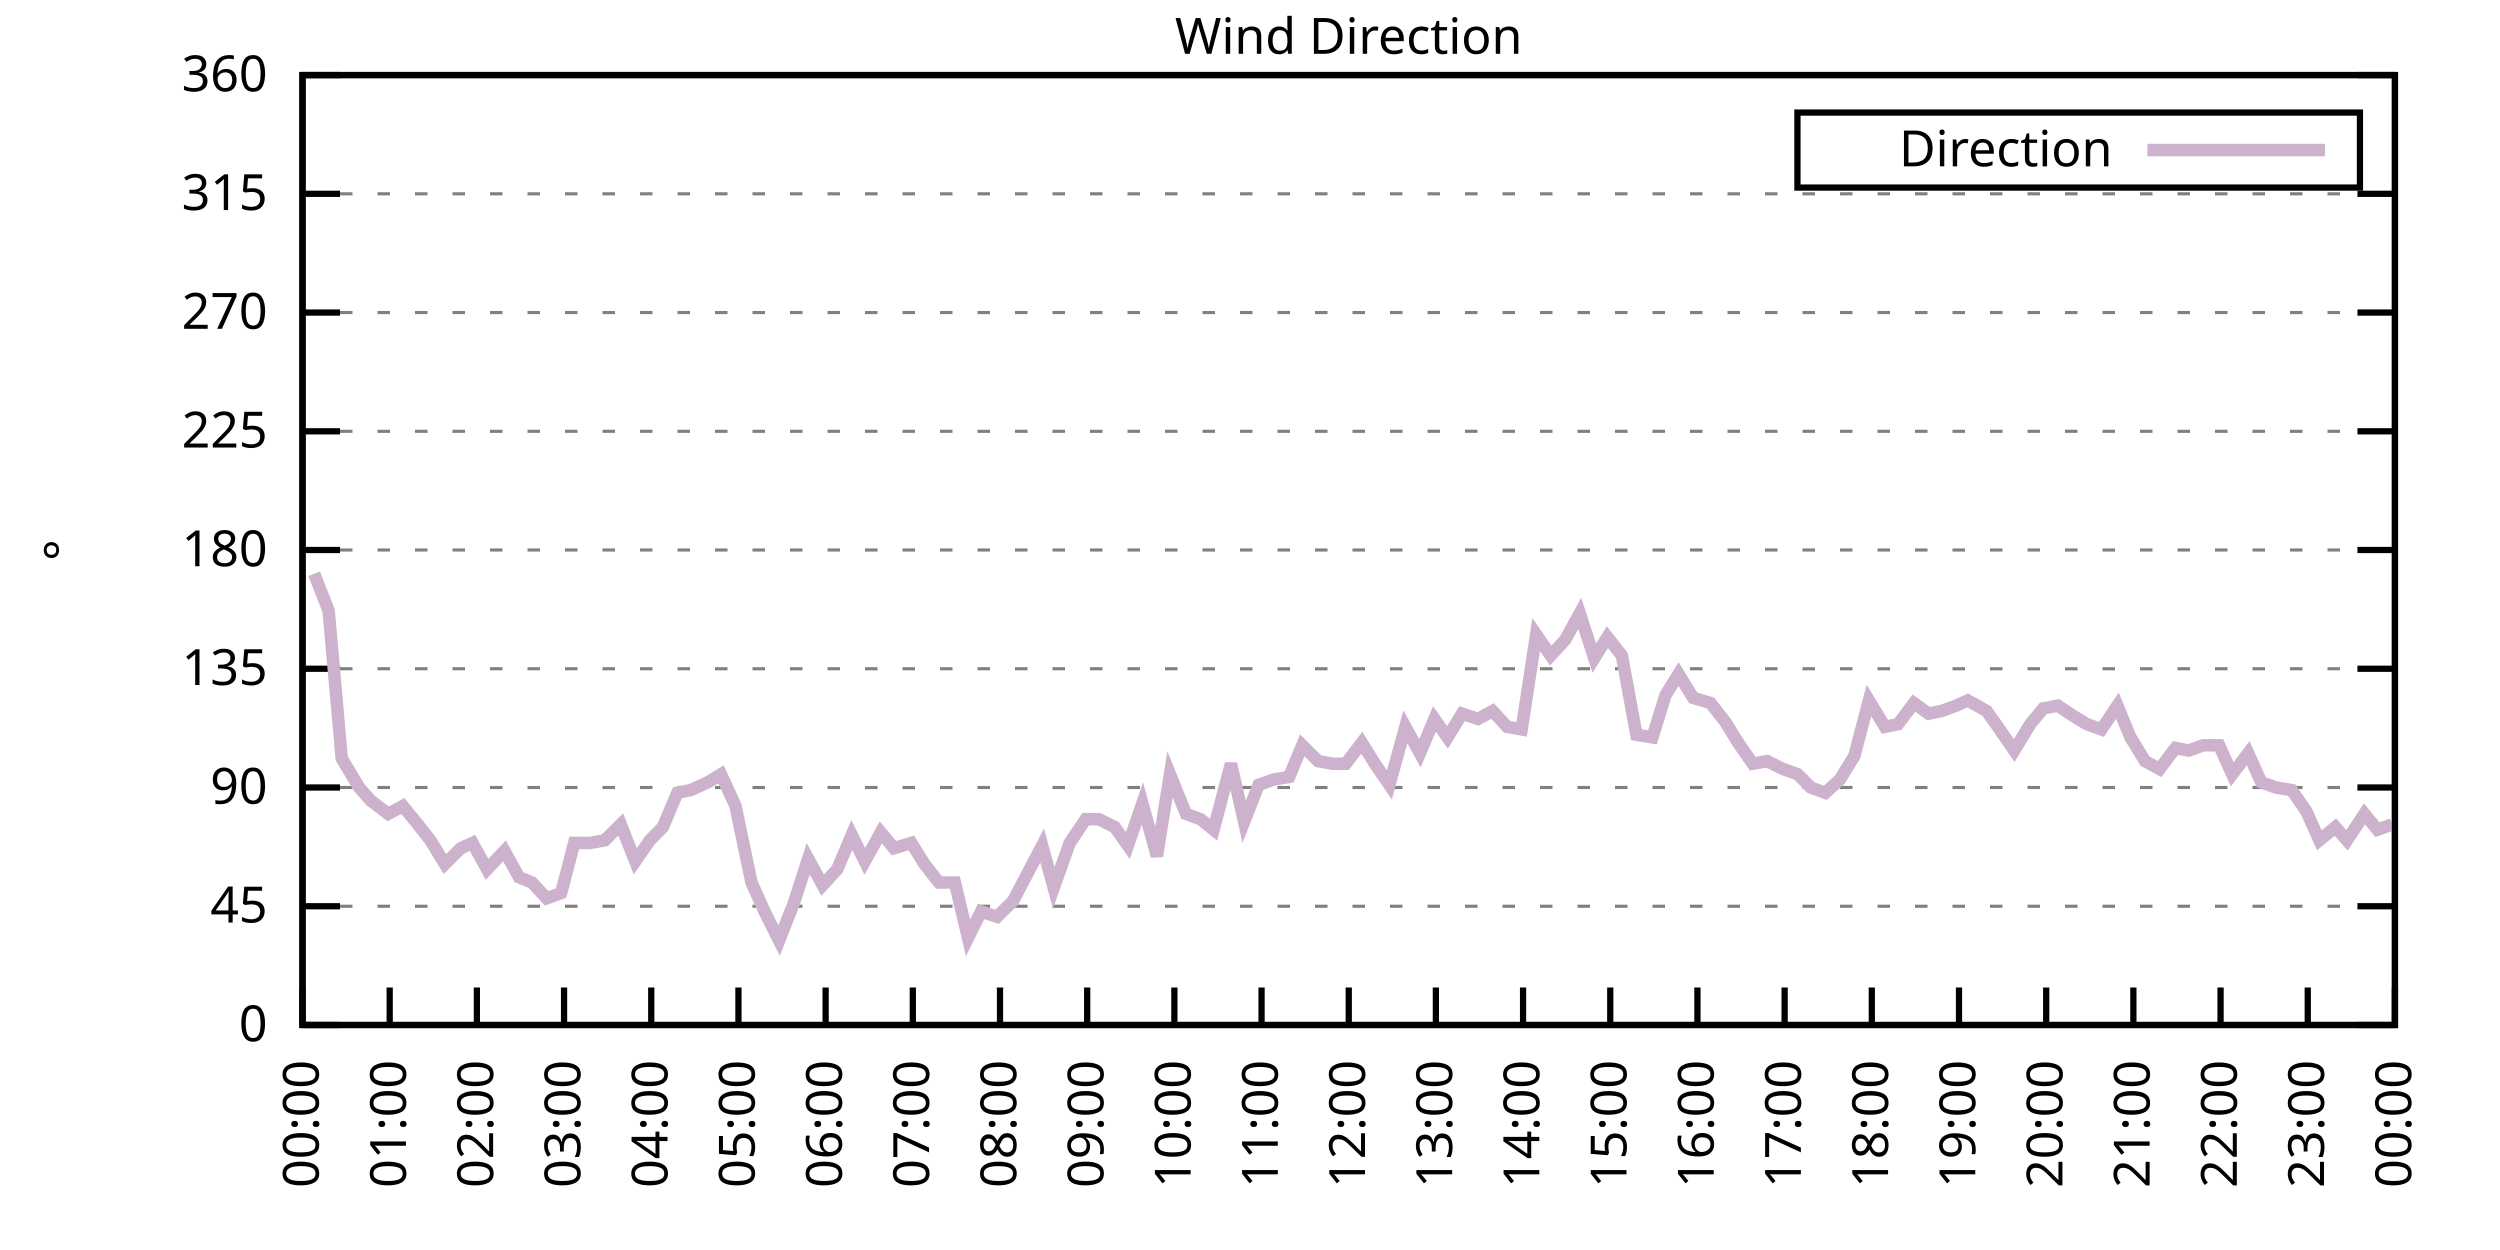
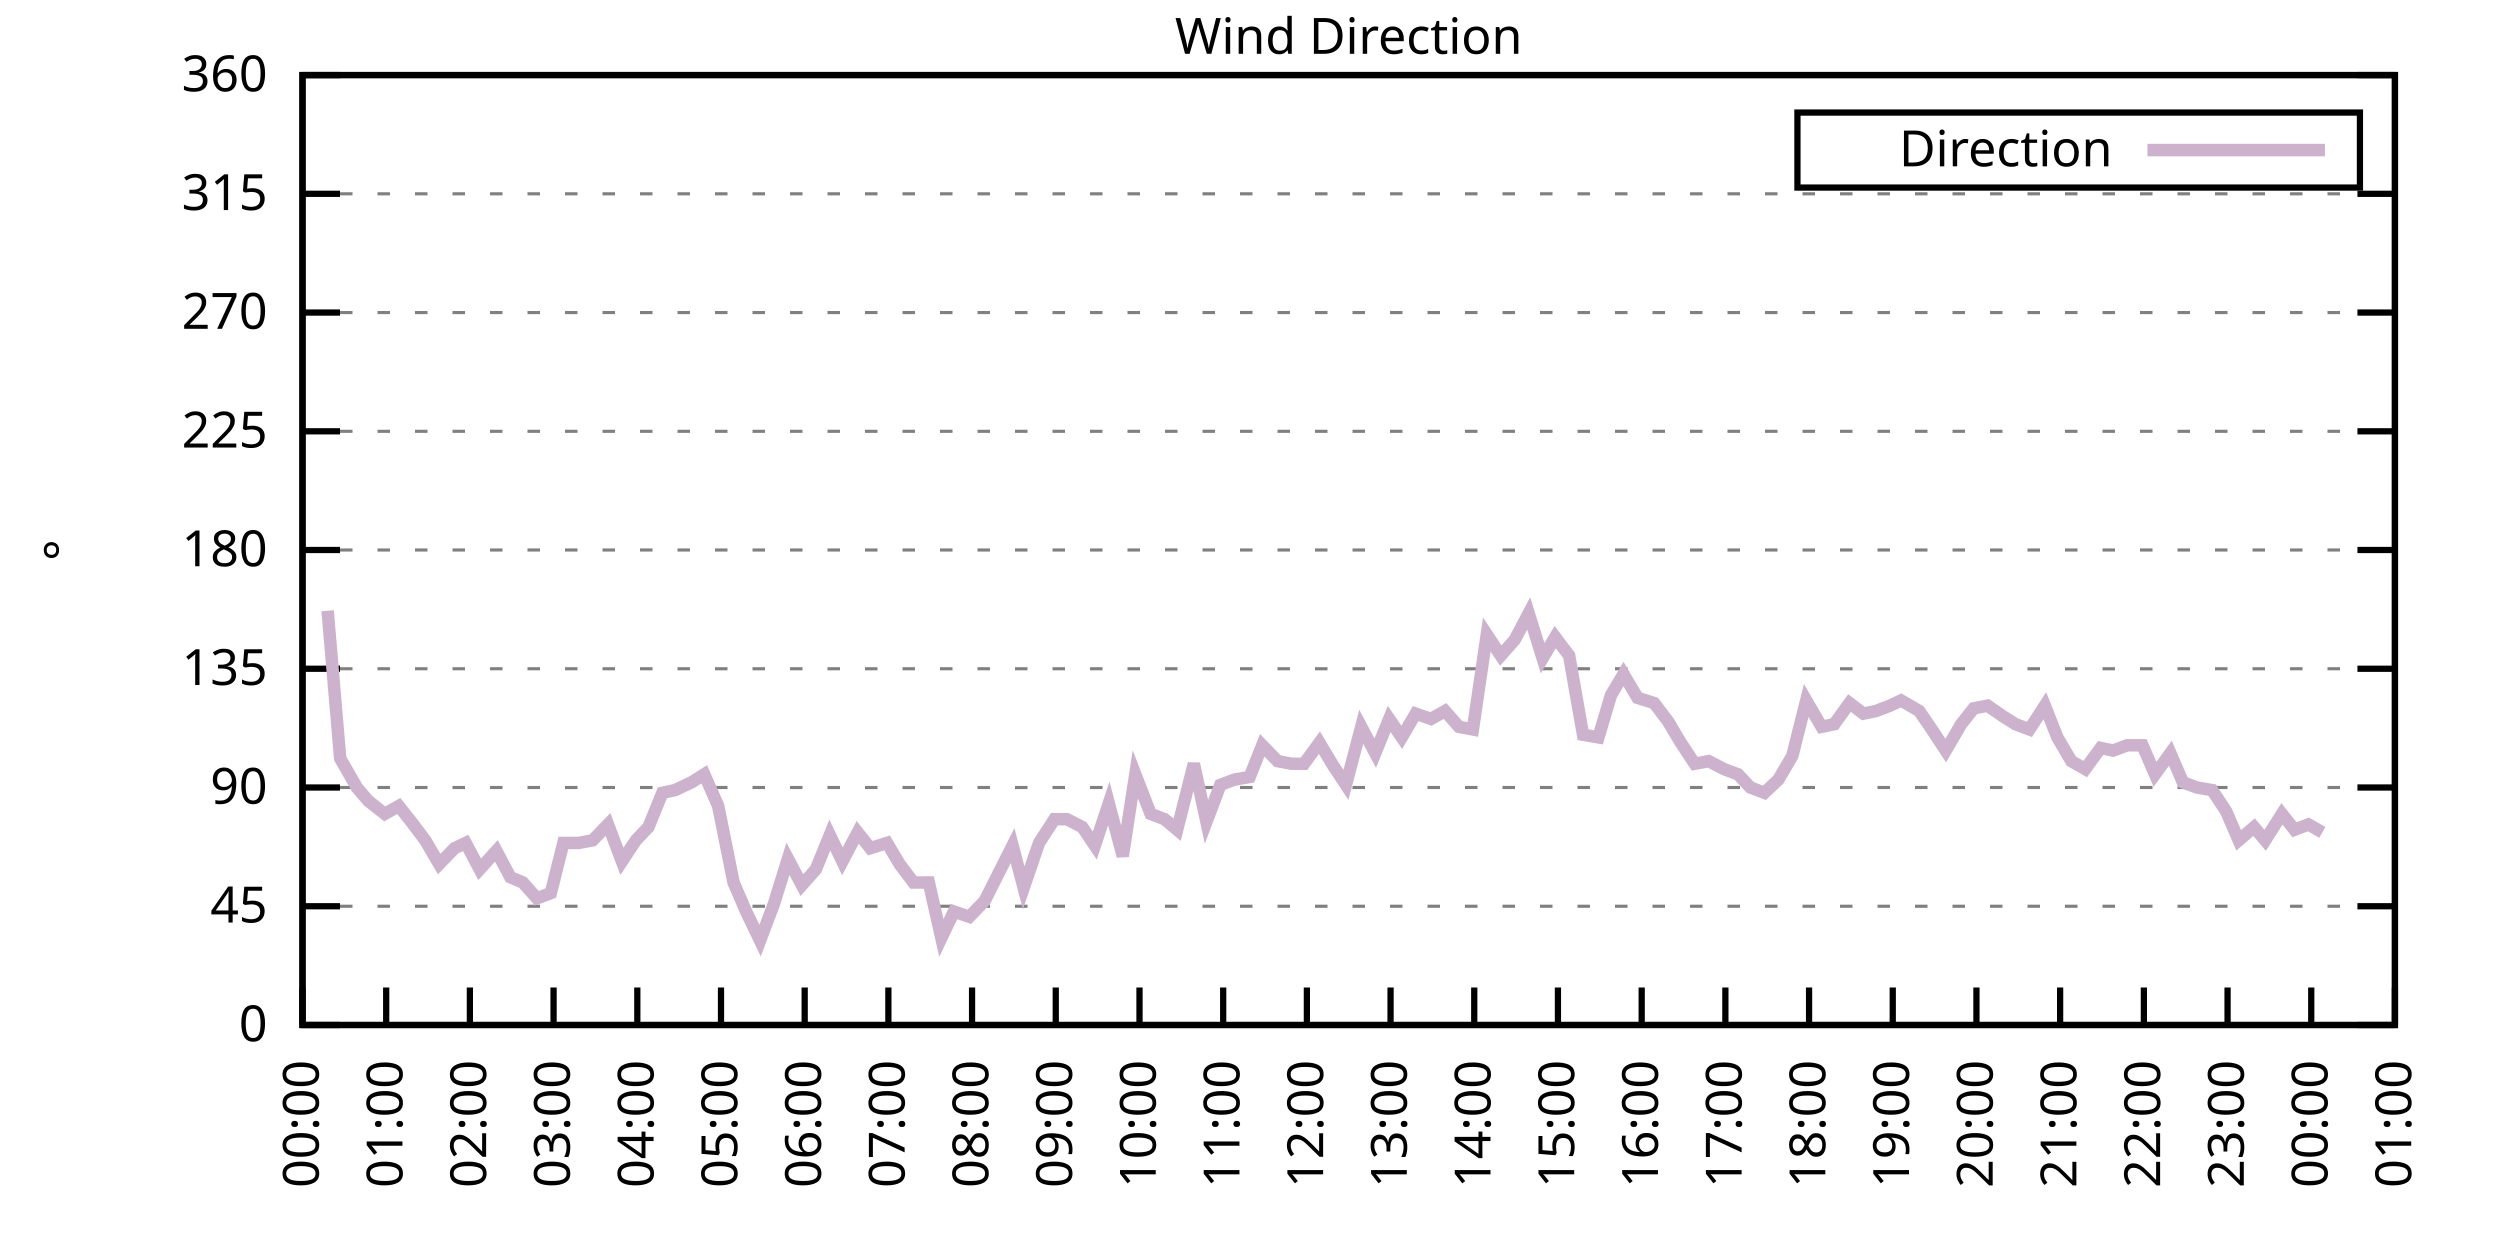
<svg xmlns="http://www.w3.org/2000/svg" xmlns:xlink="http://www.w3.org/1999/xlink" width="400" height="200" viewBox="0 0 400 200">
  <g id="gnuplot_canvas">
    <rect x="0" y="0" width="400" height="200" fill="none" />
    <defs>
      <circle id="gpDot" r="0.5" stroke-width="0.5" stroke="currentColor" />
      <path id="gpPt0" stroke-width="0.333" stroke="currentColor" d="M-1,0 h2 M0,-1 v2" />
      <path id="gpPt1" stroke-width="0.333" stroke="currentColor" d="M-1,-1 L1,1 M1,-1 L-1,1" />
      <path id="gpPt2" stroke-width="0.333" stroke="currentColor" d="M-1,0 L1,0 M0,-1 L0,1 M-1,-1 L1,1 M-1,1 L1,-1" />
      <rect id="gpPt3" stroke-width="0.333" stroke="currentColor" x="-1" y="-1" width="2" height="2" />
      <rect id="gpPt4" stroke-width="0.333" stroke="currentColor" fill="currentColor" x="-1" y="-1" width="2" height="2" />
      <circle id="gpPt5" stroke-width="0.333" stroke="currentColor" cx="0" cy="0" r="1" />
      <use xlink:href="#gpPt5" id="gpPt6" fill="currentColor" stroke="none" />
      <path id="gpPt7" stroke-width="0.333" stroke="currentColor" d="M0,-1.33 L-1.33,0.67 L1.33,0.67 z" />
      <use xlink:href="#gpPt7" id="gpPt8" fill="currentColor" stroke="none" />
      <use xlink:href="#gpPt7" id="gpPt9" stroke="currentColor" transform="rotate(180)" />
      <use xlink:href="#gpPt9" id="gpPt10" fill="currentColor" stroke="none" />
      <use xlink:href="#gpPt3" id="gpPt11" stroke="currentColor" transform="rotate(45)" />
      <use xlink:href="#gpPt11" id="gpPt12" fill="currentColor" stroke="none" />
      <path id="gpPt13" stroke-width="0.333" stroke="currentColor" d="M0,1.330 L1.265,0.411 L0.782,-1.067 L-0.782,-1.076 L-1.265,0.411 z" />
      <use xlink:href="#gpPt13" id="gpPt14" fill="currentColor" stroke="none" />
      <filter id="textbox" filterUnits="objectBoundingBox" x="0" y="0" height="1" width="1">
        <feFlood flood-color="white" flood-opacity="1" result="bgnd" />
        <feComposite in="SourceGraphic" in2="bgnd" operator="atop" />
      </filter>
      <filter id="greybox" filterUnits="objectBoundingBox" x="0" y="0" height="1" width="1">
        <feFlood flood-color="lightgrey" flood-opacity="1" result="grey" />
        <feComposite in="SourceGraphic" in2="grey" operator="atop" />
      </filter>
    </defs>
    <g fill="none" color="white" stroke="currentColor" stroke-width="1.00" stroke-linecap="butt" stroke-linejoin="miter">
</g>
    <g fill="none" color="black" stroke="currentColor" stroke-width="1.00" stroke-linecap="butt" stroke-linejoin="miter">
      <g stroke="none" shape-rendering="crispEdges">
        <polygon fill="rgb(255, 255, 255)" points="48.40,164.00 383.18,164.00 383.18,12.02 48.40,12.02 " />
      </g>
    </g>
    <g fill="none" color="black" stroke="currentColor" stroke-width="1.00" stroke-linecap="butt" stroke-linejoin="miter">
</g>
    <g fill="none" color="black" stroke="black" stroke-width="0.50" stroke-linecap="butt" stroke-linejoin="miter">
</g>
    <g fill="none" color="gray" stroke="currentColor" stroke-width="0.50" stroke-linecap="butt" stroke-linejoin="miter">
      <path stroke="gray" stroke-dasharray="2,4" class="gridline" d="M48.40,164.00 L383.19,164.00  " />
    </g>
    <g fill="none" color="gray" stroke="gray" stroke-width="1.00" stroke-linecap="butt" stroke-linejoin="miter">
</g>
    <g fill="none" color="black" stroke="currentColor" stroke-width="1.00" stroke-linecap="butt" stroke-linejoin="miter">
      <path stroke="black" d="M48.40,164.00 L54.40,164.00 M383.19,164.00 L377.19,164.00  " />
      <g transform="translate(42.80,166.60)" stroke="none" fill="black" font-family="Sans" font-size="8.00" text-anchor="end">
        <text>
          <tspan font-family="Sans"> 0</tspan>
        </text>
      </g>
    </g>
    <g fill="none" color="black" stroke="currentColor" stroke-width="1.00" stroke-linecap="butt" stroke-linejoin="miter">
</g>
    <g fill="none" color="black" stroke="black" stroke-width="0.50" stroke-linecap="butt" stroke-linejoin="miter">
</g>
    <g fill="none" color="gray" stroke="currentColor" stroke-width="0.50" stroke-linecap="butt" stroke-linejoin="miter">
      <path stroke="gray" stroke-dasharray="2,4" class="gridline" d="M48.40,145.00 L383.19,145.00  " />
    </g>
    <g fill="none" color="gray" stroke="gray" stroke-width="1.00" stroke-linecap="butt" stroke-linejoin="miter">
</g>
    <g fill="none" color="black" stroke="currentColor" stroke-width="1.00" stroke-linecap="butt" stroke-linejoin="miter">
      <path stroke="black" d="M48.40,145.00 L54.40,145.00 M383.19,145.00 L377.19,145.00  " />
      <g transform="translate(42.80,147.60)" stroke="none" fill="black" font-family="Sans" font-size="8.00" text-anchor="end">
        <text>
          <tspan font-family="Sans"> 45</tspan>
        </text>
      </g>
    </g>
    <g fill="none" color="black" stroke="currentColor" stroke-width="1.00" stroke-linecap="butt" stroke-linejoin="miter">
</g>
    <g fill="none" color="black" stroke="black" stroke-width="0.50" stroke-linecap="butt" stroke-linejoin="miter">
</g>
    <g fill="none" color="gray" stroke="currentColor" stroke-width="0.50" stroke-linecap="butt" stroke-linejoin="miter">
      <path stroke="gray" stroke-dasharray="2,4" class="gridline" d="M48.40,126.00 L383.19,126.00  " />
    </g>
    <g fill="none" color="gray" stroke="gray" stroke-width="1.00" stroke-linecap="butt" stroke-linejoin="miter">
</g>
    <g fill="none" color="black" stroke="currentColor" stroke-width="1.00" stroke-linecap="butt" stroke-linejoin="miter">
      <path stroke="black" d="M48.40,126.00 L54.40,126.00 M383.19,126.00 L377.19,126.00  " />
      <g transform="translate(42.80,128.60)" stroke="none" fill="black" font-family="Sans" font-size="8.00" text-anchor="end">
        <text>
          <tspan font-family="Sans"> 90</tspan>
        </text>
      </g>
    </g>
    <g fill="none" color="black" stroke="currentColor" stroke-width="1.00" stroke-linecap="butt" stroke-linejoin="miter">
</g>
    <g fill="none" color="black" stroke="black" stroke-width="0.50" stroke-linecap="butt" stroke-linejoin="miter">
</g>
    <g fill="none" color="gray" stroke="currentColor" stroke-width="0.50" stroke-linecap="butt" stroke-linejoin="miter">
      <path stroke="gray" stroke-dasharray="2,4" class="gridline" d="M48.40,107.00 L383.19,107.00  " />
    </g>
    <g fill="none" color="gray" stroke="gray" stroke-width="1.00" stroke-linecap="butt" stroke-linejoin="miter">
</g>
    <g fill="none" color="black" stroke="currentColor" stroke-width="1.00" stroke-linecap="butt" stroke-linejoin="miter">
      <path stroke="black" d="M48.40,107.00 L54.40,107.00 M383.19,107.00 L377.19,107.00  " />
      <g transform="translate(42.80,109.60)" stroke="none" fill="black" font-family="Sans" font-size="8.00" text-anchor="end">
        <text>
          <tspan font-family="Sans"> 135</tspan>
        </text>
      </g>
    </g>
    <g fill="none" color="black" stroke="currentColor" stroke-width="1.00" stroke-linecap="butt" stroke-linejoin="miter">
</g>
    <g fill="none" color="black" stroke="black" stroke-width="0.50" stroke-linecap="butt" stroke-linejoin="miter">
</g>
    <g fill="none" color="gray" stroke="currentColor" stroke-width="0.50" stroke-linecap="butt" stroke-linejoin="miter">
      <path stroke="gray" stroke-dasharray="2,4" class="gridline" d="M48.40,88.00 L383.19,88.00  " />
    </g>
    <g fill="none" color="gray" stroke="gray" stroke-width="1.00" stroke-linecap="butt" stroke-linejoin="miter">
</g>
    <g fill="none" color="black" stroke="currentColor" stroke-width="1.00" stroke-linecap="butt" stroke-linejoin="miter">
      <path stroke="black" d="M48.40,88.00 L54.40,88.00 M383.19,88.00 L377.19,88.00  " />
      <g transform="translate(42.80,90.60)" stroke="none" fill="black" font-family="Sans" font-size="8.00" text-anchor="end">
        <text>
          <tspan font-family="Sans"> 180</tspan>
        </text>
      </g>
    </g>
    <g fill="none" color="black" stroke="currentColor" stroke-width="1.00" stroke-linecap="butt" stroke-linejoin="miter">
</g>
    <g fill="none" color="black" stroke="black" stroke-width="0.50" stroke-linecap="butt" stroke-linejoin="miter">
</g>
    <g fill="none" color="gray" stroke="currentColor" stroke-width="0.50" stroke-linecap="butt" stroke-linejoin="miter">
      <path stroke="gray" stroke-dasharray="2,4" class="gridline" d="M48.40,69.01 L383.19,69.01  " />
    </g>
    <g fill="none" color="gray" stroke="gray" stroke-width="1.00" stroke-linecap="butt" stroke-linejoin="miter">
</g>
    <g fill="none" color="black" stroke="currentColor" stroke-width="1.00" stroke-linecap="butt" stroke-linejoin="miter">
      <path stroke="black" d="M48.40,69.01 L54.40,69.01 M383.19,69.01 L377.19,69.01  " />
      <g transform="translate(42.80,71.61)" stroke="none" fill="black" font-family="Sans" font-size="8.00" text-anchor="end">
        <text>
          <tspan font-family="Sans"> 225</tspan>
        </text>
      </g>
    </g>
    <g fill="none" color="black" stroke="currentColor" stroke-width="1.00" stroke-linecap="butt" stroke-linejoin="miter">
</g>
    <g fill="none" color="black" stroke="black" stroke-width="0.50" stroke-linecap="butt" stroke-linejoin="miter">
</g>
    <g fill="none" color="gray" stroke="currentColor" stroke-width="0.50" stroke-linecap="butt" stroke-linejoin="miter">
      <path stroke="gray" stroke-dasharray="2,4" class="gridline" d="M48.40,50.01 L383.19,50.01  " />
    </g>
    <g fill="none" color="gray" stroke="gray" stroke-width="1.00" stroke-linecap="butt" stroke-linejoin="miter">
</g>
    <g fill="none" color="black" stroke="currentColor" stroke-width="1.00" stroke-linecap="butt" stroke-linejoin="miter">
      <path stroke="black" d="M48.40,50.01 L54.40,50.01 M383.19,50.01 L377.19,50.01  " />
      <g transform="translate(42.80,52.61)" stroke="none" fill="black" font-family="Sans" font-size="8.00" text-anchor="end">
        <text>
          <tspan font-family="Sans"> 270</tspan>
        </text>
      </g>
    </g>
    <g fill="none" color="black" stroke="currentColor" stroke-width="1.00" stroke-linecap="butt" stroke-linejoin="miter">
</g>
    <g fill="none" color="black" stroke="black" stroke-width="0.50" stroke-linecap="butt" stroke-linejoin="miter">
</g>
    <g fill="none" color="gray" stroke="currentColor" stroke-width="0.50" stroke-linecap="butt" stroke-linejoin="miter">
      <path stroke="gray" stroke-dasharray="2,4" class="gridline" d="M48.40,31.01 L383.19,31.01  " />
    </g>
    <g fill="none" color="gray" stroke="gray" stroke-width="1.00" stroke-linecap="butt" stroke-linejoin="miter">
</g>
    <g fill="none" color="black" stroke="currentColor" stroke-width="1.00" stroke-linecap="butt" stroke-linejoin="miter">
      <path stroke="black" d="M48.40,31.01 L54.40,31.01 M383.19,31.01 L377.19,31.01  " />
      <g transform="translate(42.80,33.61)" stroke="none" fill="black" font-family="Sans" font-size="8.00" text-anchor="end">
        <text>
          <tspan font-family="Sans"> 315</tspan>
        </text>
      </g>
    </g>
    <g fill="none" color="black" stroke="currentColor" stroke-width="1.00" stroke-linecap="butt" stroke-linejoin="miter">
</g>
    <g fill="none" color="black" stroke="black" stroke-width="0.50" stroke-linecap="butt" stroke-linejoin="miter">
</g>
    <g fill="none" color="gray" stroke="currentColor" stroke-width="0.50" stroke-linecap="butt" stroke-linejoin="miter">
      <path stroke="gray" stroke-dasharray="2,4" class="gridline" d="M48.40,12.01 L383.19,12.01  " />
    </g>
    <g fill="none" color="gray" stroke="gray" stroke-width="1.00" stroke-linecap="butt" stroke-linejoin="miter">
</g>
    <g fill="none" color="black" stroke="currentColor" stroke-width="1.00" stroke-linecap="butt" stroke-linejoin="miter">
      <path stroke="black" d="M48.40,12.01 L54.40,12.01 M383.19,12.01 L377.19,12.01  " />
      <g transform="translate(42.80,14.61)" stroke="none" fill="black" font-family="Sans" font-size="8.00" text-anchor="end">
        <text>
          <tspan font-family="Sans"> 360</tspan>
        </text>
      </g>
    </g>
    <g fill="none" color="black" stroke="currentColor" stroke-width="1.00" stroke-linecap="butt" stroke-linejoin="miter">
      <path stroke="black" d="M48.40,164.00 L48.40,158.00  " />
      <g transform="translate(51.00,169.60) rotate(270.00)" stroke="none" fill="black" font-family="Sans" font-size="8.00" text-anchor="end">
        <text>
          <tspan font-family="Sans">00:00</tspan>
        </text>
      </g>
    </g>
    <g fill="none" color="black" stroke="currentColor" stroke-width="1.00" stroke-linecap="butt" stroke-linejoin="miter">
-       <path stroke="black" d="M62.35,164.00 L62.35,158.00  " />
-       <g transform="translate(64.95,169.60) rotate(270.00)" stroke="none" fill="black" font-family="Sans" font-size="8.00" text-anchor="end">
+       <path stroke="black" d="M61.79,164.00 L61.79,158.00  " />
+       <g transform="translate(64.39,169.60) rotate(270.00)" stroke="none" fill="black" font-family="Sans" font-size="8.00" text-anchor="end">
        <text>
          <tspan font-family="Sans">01:00</tspan>
        </text>
      </g>
    </g>
    <g fill="none" color="black" stroke="currentColor" stroke-width="1.00" stroke-linecap="butt" stroke-linejoin="miter">
-       <path stroke="black" d="M76.30,164.00 L76.30,158.00  " />
-       <g transform="translate(78.90,169.60) rotate(270.00)" stroke="none" fill="black" font-family="Sans" font-size="8.00" text-anchor="end">
+       <path stroke="black" d="M75.18,164.00 L75.18,158.00  " />
+       <g transform="translate(77.78,169.60) rotate(270.00)" stroke="none" fill="black" font-family="Sans" font-size="8.00" text-anchor="end">
        <text>
          <tspan font-family="Sans">02:00</tspan>
        </text>
      </g>
    </g>
    <g fill="none" color="black" stroke="currentColor" stroke-width="1.00" stroke-linecap="butt" stroke-linejoin="miter">
-       <path stroke="black" d="M90.25,164.00 L90.25,158.00  " />
-       <g transform="translate(92.85,169.60) rotate(270.00)" stroke="none" fill="black" font-family="Sans" font-size="8.00" text-anchor="end">
+       <path stroke="black" d="M88.57,164.00 L88.57,158.00  " />
+       <g transform="translate(91.17,169.60) rotate(270.00)" stroke="none" fill="black" font-family="Sans" font-size="8.00" text-anchor="end">
        <text>
          <tspan font-family="Sans">03:00</tspan>
        </text>
      </g>
    </g>
    <g fill="none" color="black" stroke="currentColor" stroke-width="1.00" stroke-linecap="butt" stroke-linejoin="miter">
-       <path stroke="black" d="M104.20,164.00 L104.20,158.00  " />
-       <g transform="translate(106.80,169.60) rotate(270.00)" stroke="none" fill="black" font-family="Sans" font-size="8.00" text-anchor="end">
+       <path stroke="black" d="M101.97,164.00 L101.97,158.00  " />
+       <g transform="translate(104.57,169.60) rotate(270.00)" stroke="none" fill="black" font-family="Sans" font-size="8.00" text-anchor="end">
        <text>
          <tspan font-family="Sans">04:00</tspan>
        </text>
      </g>
    </g>
    <g fill="none" color="black" stroke="currentColor" stroke-width="1.00" stroke-linecap="butt" stroke-linejoin="miter">
-       <path stroke="black" d="M118.15,164.00 L118.15,158.00  " />
-       <g transform="translate(120.75,169.60) rotate(270.00)" stroke="none" fill="black" font-family="Sans" font-size="8.00" text-anchor="end">
+       <path stroke="black" d="M115.36,164.00 L115.36,158.00  " />
+       <g transform="translate(117.96,169.60) rotate(270.00)" stroke="none" fill="black" font-family="Sans" font-size="8.00" text-anchor="end">
        <text>
          <tspan font-family="Sans">05:00</tspan>
        </text>
      </g>
    </g>
    <g fill="none" color="black" stroke="currentColor" stroke-width="1.00" stroke-linecap="butt" stroke-linejoin="miter">
-       <path stroke="black" d="M132.10,164.00 L132.10,158.00  " />
-       <g transform="translate(134.70,169.60) rotate(270.00)" stroke="none" fill="black" font-family="Sans" font-size="8.00" text-anchor="end">
+       <path stroke="black" d="M128.75,164.00 L128.75,158.00  " />
+       <g transform="translate(131.35,169.60) rotate(270.00)" stroke="none" fill="black" font-family="Sans" font-size="8.00" text-anchor="end">
        <text>
          <tspan font-family="Sans">06:00</tspan>
        </text>
      </g>
    </g>
    <g fill="none" color="black" stroke="currentColor" stroke-width="1.00" stroke-linecap="butt" stroke-linejoin="miter">
-       <path stroke="black" d="M146.05,164.00 L146.05,158.00  " />
-       <g transform="translate(148.65,169.60) rotate(270.00)" stroke="none" fill="black" font-family="Sans" font-size="8.00" text-anchor="end">
+       <path stroke="black" d="M142.14,164.00 L142.14,158.00  " />
+       <g transform="translate(144.74,169.60) rotate(270.00)" stroke="none" fill="black" font-family="Sans" font-size="8.00" text-anchor="end">
        <text>
          <tspan font-family="Sans">07:00</tspan>
        </text>
      </g>
    </g>
    <g fill="none" color="black" stroke="currentColor" stroke-width="1.00" stroke-linecap="butt" stroke-linejoin="miter">
-       <path stroke="black" d="M160.00,164.00 L160.00,158.00  " />
-       <g transform="translate(162.60,169.60) rotate(270.00)" stroke="none" fill="black" font-family="Sans" font-size="8.00" text-anchor="end">
+       <path stroke="black" d="M155.53,164.00 L155.53,158.00  " />
+       <g transform="translate(158.13,169.60) rotate(270.00)" stroke="none" fill="black" font-family="Sans" font-size="8.00" text-anchor="end">
        <text>
          <tspan font-family="Sans">08:00</tspan>
        </text>
      </g>
    </g>
    <g fill="none" color="black" stroke="currentColor" stroke-width="1.00" stroke-linecap="butt" stroke-linejoin="miter">
-       <path stroke="black" d="M173.95,164.00 L173.95,158.00  " />
-       <g transform="translate(176.55,169.60) rotate(270.00)" stroke="none" fill="black" font-family="Sans" font-size="8.00" text-anchor="end">
+       <path stroke="black" d="M168.92,164.00 L168.92,158.00  " />
+       <g transform="translate(171.52,169.60) rotate(270.00)" stroke="none" fill="black" font-family="Sans" font-size="8.00" text-anchor="end">
        <text>
          <tspan font-family="Sans">09:00</tspan>
        </text>
      </g>
    </g>
    <g fill="none" color="black" stroke="currentColor" stroke-width="1.00" stroke-linecap="butt" stroke-linejoin="miter">
-       <path stroke="black" d="M187.90,164.00 L187.90,158.00  " />
-       <g transform="translate(190.50,169.60) rotate(270.00)" stroke="none" fill="black" font-family="Sans" font-size="8.00" text-anchor="end">
+       <path stroke="black" d="M182.32,164.00 L182.32,158.00  " />
+       <g transform="translate(184.92,169.60) rotate(270.00)" stroke="none" fill="black" font-family="Sans" font-size="8.00" text-anchor="end">
        <text>
          <tspan font-family="Sans">10:00</tspan>
        </text>
      </g>
    </g>
    <g fill="none" color="black" stroke="currentColor" stroke-width="1.00" stroke-linecap="butt" stroke-linejoin="miter">
-       <path stroke="black" d="M201.85,164.00 L201.85,158.00  " />
-       <g transform="translate(204.45,169.60) rotate(270.00)" stroke="none" fill="black" font-family="Sans" font-size="8.00" text-anchor="end">
+       <path stroke="black" d="M195.71,164.00 L195.71,158.00  " />
+       <g transform="translate(198.31,169.60) rotate(270.00)" stroke="none" fill="black" font-family="Sans" font-size="8.00" text-anchor="end">
        <text>
          <tspan font-family="Sans">11:00</tspan>
        </text>
      </g>
    </g>
    <g fill="none" color="black" stroke="currentColor" stroke-width="1.00" stroke-linecap="butt" stroke-linejoin="miter">
-       <path stroke="black" d="M215.80,164.00 L215.80,158.00  " />
-       <g transform="translate(218.40,169.60) rotate(270.00)" stroke="none" fill="black" font-family="Sans" font-size="8.00" text-anchor="end">
+       <path stroke="black" d="M209.10,164.00 L209.10,158.00  " />
+       <g transform="translate(211.70,169.60) rotate(270.00)" stroke="none" fill="black" font-family="Sans" font-size="8.00" text-anchor="end">
        <text>
          <tspan font-family="Sans">12:00</tspan>
        </text>
      </g>
    </g>
    <g fill="none" color="black" stroke="currentColor" stroke-width="1.00" stroke-linecap="butt" stroke-linejoin="miter">
-       <path stroke="black" d="M229.74,164.00 L229.74,158.00  " />
-       <g transform="translate(232.34,169.60) rotate(270.00)" stroke="none" fill="black" font-family="Sans" font-size="8.00" text-anchor="end">
+       <path stroke="black" d="M222.49,164.00 L222.49,158.00  " />
+       <g transform="translate(225.09,169.60) rotate(270.00)" stroke="none" fill="black" font-family="Sans" font-size="8.00" text-anchor="end">
        <text>
          <tspan font-family="Sans">13:00</tspan>
        </text>
      </g>
    </g>
    <g fill="none" color="black" stroke="currentColor" stroke-width="1.00" stroke-linecap="butt" stroke-linejoin="miter">
-       <path stroke="black" d="M243.69,164.00 L243.69,158.00  " />
-       <g transform="translate(246.29,169.60) rotate(270.00)" stroke="none" fill="black" font-family="Sans" font-size="8.00" text-anchor="end">
+       <path stroke="black" d="M235.88,164.00 L235.88,158.00  " />
+       <g transform="translate(238.48,169.60) rotate(270.00)" stroke="none" fill="black" font-family="Sans" font-size="8.00" text-anchor="end">
        <text>
          <tspan font-family="Sans">14:00</tspan>
        </text>
      </g>
    </g>
    <g fill="none" color="black" stroke="currentColor" stroke-width="1.00" stroke-linecap="butt" stroke-linejoin="miter">
-       <path stroke="black" d="M257.64,164.00 L257.64,158.00  " />
-       <g transform="translate(260.24,169.60) rotate(270.00)" stroke="none" fill="black" font-family="Sans" font-size="8.00" text-anchor="end">
+       <path stroke="black" d="M249.27,164.00 L249.27,158.00  " />
+       <g transform="translate(251.87,169.60) rotate(270.00)" stroke="none" fill="black" font-family="Sans" font-size="8.00" text-anchor="end">
        <text>
          <tspan font-family="Sans">15:00</tspan>
        </text>
      </g>
    </g>
    <g fill="none" color="black" stroke="currentColor" stroke-width="1.00" stroke-linecap="butt" stroke-linejoin="miter">
-       <path stroke="black" d="M271.59,164.00 L271.59,158.00  " />
-       <g transform="translate(274.19,169.60) rotate(270.00)" stroke="none" fill="black" font-family="Sans" font-size="8.00" text-anchor="end">
+       <path stroke="black" d="M262.67,164.00 L262.67,158.00  " />
+       <g transform="translate(265.27,169.60) rotate(270.00)" stroke="none" fill="black" font-family="Sans" font-size="8.00" text-anchor="end">
        <text>
          <tspan font-family="Sans">16:00</tspan>
        </text>
      </g>
    </g>
    <g fill="none" color="black" stroke="currentColor" stroke-width="1.00" stroke-linecap="butt" stroke-linejoin="miter">
-       <path stroke="black" d="M285.54,164.00 L285.54,158.00  " />
-       <g transform="translate(288.14,169.60) rotate(270.00)" stroke="none" fill="black" font-family="Sans" font-size="8.00" text-anchor="end">
+       <path stroke="black" d="M276.06,164.00 L276.06,158.00  " />
+       <g transform="translate(278.66,169.60) rotate(270.00)" stroke="none" fill="black" font-family="Sans" font-size="8.00" text-anchor="end">
        <text>
          <tspan font-family="Sans">17:00</tspan>
        </text>
      </g>
    </g>
    <g fill="none" color="black" stroke="currentColor" stroke-width="1.00" stroke-linecap="butt" stroke-linejoin="miter">
-       <path stroke="black" d="M299.49,164.00 L299.49,158.00  " />
-       <g transform="translate(302.09,169.60) rotate(270.00)" stroke="none" fill="black" font-family="Sans" font-size="8.00" text-anchor="end">
+       <path stroke="black" d="M289.45,164.00 L289.45,158.00  " />
+       <g transform="translate(292.05,169.60) rotate(270.00)" stroke="none" fill="black" font-family="Sans" font-size="8.00" text-anchor="end">
        <text>
          <tspan font-family="Sans">18:00</tspan>
        </text>
      </g>
    </g>
    <g fill="none" color="black" stroke="currentColor" stroke-width="1.00" stroke-linecap="butt" stroke-linejoin="miter">
-       <path stroke="black" d="M313.44,164.00 L313.44,158.00  " />
-       <g transform="translate(316.04,169.60) rotate(270.00)" stroke="none" fill="black" font-family="Sans" font-size="8.00" text-anchor="end">
+       <path stroke="black" d="M302.84,164.00 L302.84,158.00  " />
+       <g transform="translate(305.44,169.60) rotate(270.00)" stroke="none" fill="black" font-family="Sans" font-size="8.00" text-anchor="end">
        <text>
          <tspan font-family="Sans">19:00</tspan>
        </text>
      </g>
    </g>
    <g fill="none" color="black" stroke="currentColor" stroke-width="1.00" stroke-linecap="butt" stroke-linejoin="miter">
-       <path stroke="black" d="M327.39,164.00 L327.39,158.00  " />
-       <g transform="translate(329.99,169.60) rotate(270.00)" stroke="none" fill="black" font-family="Sans" font-size="8.00" text-anchor="end">
+       <path stroke="black" d="M316.23,164.00 L316.23,158.00  " />
+       <g transform="translate(318.83,169.60) rotate(270.00)" stroke="none" fill="black" font-family="Sans" font-size="8.00" text-anchor="end">
        <text>
          <tspan font-family="Sans">20:00</tspan>
        </text>
      </g>
    </g>
    <g fill="none" color="black" stroke="currentColor" stroke-width="1.00" stroke-linecap="butt" stroke-linejoin="miter">
-       <path stroke="black" d="M341.34,164.00 L341.34,158.00  " />
-       <g transform="translate(343.94,169.60) rotate(270.00)" stroke="none" fill="black" font-family="Sans" font-size="8.00" text-anchor="end">
+       <path stroke="black" d="M329.62,164.00 L329.62,158.00  " />
+       <g transform="translate(332.22,169.60) rotate(270.00)" stroke="none" fill="black" font-family="Sans" font-size="8.00" text-anchor="end">
        <text>
          <tspan font-family="Sans">21:00</tspan>
        </text>
      </g>
    </g>
    <g fill="none" color="black" stroke="currentColor" stroke-width="1.00" stroke-linecap="butt" stroke-linejoin="miter">
-       <path stroke="black" d="M355.29,164.00 L355.29,158.00  " />
-       <g transform="translate(357.89,169.60) rotate(270.00)" stroke="none" fill="black" font-family="Sans" font-size="8.00" text-anchor="end">
+       <path stroke="black" d="M343.02,164.00 L343.02,158.00  " />
+       <g transform="translate(345.62,169.60) rotate(270.00)" stroke="none" fill="black" font-family="Sans" font-size="8.00" text-anchor="end">
        <text>
          <tspan font-family="Sans">22:00</tspan>
        </text>
      </g>
    </g>
    <g fill="none" color="black" stroke="currentColor" stroke-width="1.00" stroke-linecap="butt" stroke-linejoin="miter">
-       <path stroke="black" d="M369.24,164.00 L369.24,158.00  " />
-       <g transform="translate(371.84,169.60) rotate(270.00)" stroke="none" fill="black" font-family="Sans" font-size="8.00" text-anchor="end">
+       <path stroke="black" d="M356.41,164.00 L356.41,158.00  " />
+       <g transform="translate(359.01,169.60) rotate(270.00)" stroke="none" fill="black" font-family="Sans" font-size="8.00" text-anchor="end">
        <text>
          <tspan font-family="Sans">23:00</tspan>
+         </text>
+       </g>
+     </g>
+     <g fill="none" color="black" stroke="currentColor" stroke-width="1.00" stroke-linecap="butt" stroke-linejoin="miter">
+       <path stroke="black" d="M369.80,164.00 L369.80,158.00  " />
+       <g transform="translate(372.40,169.60) rotate(270.00)" stroke="none" fill="black" font-family="Sans" font-size="8.00" text-anchor="end">
+         <text>
+           <tspan font-family="Sans">00:00</tspan>
        </text>
      </g>
    </g>
    <g fill="none" color="black" stroke="currentColor" stroke-width="1.00" stroke-linecap="butt" stroke-linejoin="miter">
      <path stroke="black" d="M383.19,164.00 L383.19,158.00  " />
      <g transform="translate(385.79,169.60) rotate(270.00)" stroke="none" fill="black" font-family="Sans" font-size="8.00" text-anchor="end">
        <text>
-           <tspan font-family="Sans">00:00</tspan>
+           <tspan font-family="Sans">01:00</tspan>
        </text>
      </g>
    </g>
    <g fill="none" color="black" stroke="currentColor" stroke-width="1.00" stroke-linecap="butt" stroke-linejoin="miter">
</g>
    <g fill="none" color="black" stroke="currentColor" stroke-width="1.00" stroke-linecap="butt" stroke-linejoin="miter">
      <path stroke="black" d="M48.40,12.01 L48.40,164.00 L383.19,164.00 L383.19,12.01 L48.40,12.01 Z  " />
    </g>
    <g fill="none" color="black" stroke="currentColor" stroke-width="1.00" stroke-linecap="butt" stroke-linejoin="miter">
</g>
    <g fill="none" color="black" stroke="currentColor" stroke-width="1.00" stroke-linecap="butt" stroke-linejoin="miter">
      <path stroke="black" d="M287.59,30.01 L287.59,18.01 L377.59,18.01 L377.59,30.01 L287.59,30.01 Z  " />
    </g>
    <g id="Wind_direction_plot_1">
      <g fill="none" color="white" stroke="black" stroke-width="2.00" stroke-linecap="butt" stroke-linejoin="miter">
</g>
      <g fill="none" color="black" stroke="currentColor" stroke-width="2.00" stroke-linecap="butt" stroke-linejoin="miter">
        <g transform="translate(337.99,26.61)" stroke="none" fill="black" font-family="Sans" font-size="8.00" text-anchor="end">
          <text>
            <tspan font-family="Sans">Direction</tspan>
          </text>
        </g>
      </g>
      <g fill="none" color="black" stroke="currentColor" stroke-width="2.00" stroke-linecap="butt" stroke-linejoin="miter">
-         <path stroke="rgb(204, 178, 204)" d="M343.59,24.01 L371.99,24.01 M50.26,91.80 L52.58,97.72 L54.68,121.36 L57.47,126.00 L59.33,128.11 L62.12,130.22   L64.44,128.96 L66.53,131.49 L68.86,134.45 L71.18,138.25 L73.74,135.71 L75.60,134.87 L77.93,139.09 L80.72,136.14   L83.04,140.36 L85.13,141.20 L87.46,143.73 L89.78,142.89 L91.88,134.87 L94.43,134.87 L96.76,134.45 L99.32,131.91   L101.64,137.82 L103.97,134.45 L106.06,132.34 L108.38,126.85 L110.48,126.42 L113.27,125.16 L115.36,123.89 L117.68,128.96   L120.24,141.20 L122.33,145.85 L124.66,150.49 L126.98,144.58 L129.31,137.40 L131.63,141.62 L133.96,139.09 L136.28,133.60   L138.37,137.82 L140.93,133.18 L143.02,135.71 L145.81,134.87 L147.91,138.25 L150.23,141.20 L152.79,141.20 L154.88,150.07   L156.97,145.85 L159.53,146.69 L162.09,144.16 L166.74,135.29 L168.60,142.05 L171.16,134.87 L173.71,131.07 L175.81,131.07   L178.36,132.34 L180.46,135.29 L182.78,128.54 L185.11,136.98 L187.20,123.89 L189.76,130.22 L192.08,131.07 L194.17,132.76   L196.96,122.20 L199.06,131.49 L201.38,125.58 L203.71,124.74 L206.26,124.31 L208.36,119.25 L210.91,121.78 L213.24,122.20   L215.33,122.20 L217.89,118.83 L219.98,122.20 L222.30,125.58 L224.86,116.29 L227.19,120.51 L229.51,115.03 L231.60,117.98   L233.93,114.18 L236.49,115.03 L238.81,113.76 L241.14,116.29 L243.46,116.71 L245.79,101.52 L248.11,104.89 L250.44,102.36   L252.76,98.14 L255.09,105.31 L257.18,101.94 L259.50,104.89 L261.83,117.56 L264.39,117.98 L266.48,111.23 L268.57,107.85   L270.90,111.65 L273.69,112.49 L276.01,115.45 L278.10,118.83 L280.43,122.20 L282.75,121.78 L285.31,123.05 L287.64,123.89   L289.73,126.00 L292.05,126.85 L294.38,124.74 L296.70,120.94 L299.03,112.07 L301.58,116.29 L303.68,115.87 L306.23,112.49   L308.56,114.18 L310.65,113.76 L312.98,112.91 L314.84,112.07 L317.86,113.76 L319.95,116.71 L322.28,120.09 L324.83,115.87   L326.93,113.34 L329.25,112.91 L331.81,114.60 L333.90,115.87 L336.23,116.71 L338.78,112.91 L340.88,117.98 L343.20,121.78   L345.53,123.05 L348.08,119.67 L350.18,120.09 L352.50,119.25 L355.06,119.25 L357.15,123.89 L359.71,120.51 L361.80,125.16   L364.13,126.00 L366.68,126.42 L369.01,129.80 L371.10,134.45 L373.66,132.34 L375.52,134.45 L378.31,130.22 L380.40,132.76   L382.73,131.91  " />
+         <path stroke="rgb(204, 178, 204)" d="M343.59,24.01 L371.99,24.01 M52.42,97.72 L54.43,121.36 L57.10,126.00 L58.89,128.11 L61.57,130.22 L63.80,128.96   L65.81,131.49 L68.04,134.45 L70.27,138.25 L72.73,135.71 L74.51,134.87 L76.75,139.09 L79.42,136.14 L81.66,140.36   L83.66,141.20 L85.90,143.73 L88.13,142.89 L90.14,134.87 L92.59,134.87 L94.82,134.45 L97.28,131.91 L99.51,137.82   L101.74,134.45 L103.75,132.34 L105.98,126.85 L107.99,126.42 L110.67,125.16 L112.68,123.89 L114.91,128.96 L117.37,141.20   L119.38,145.85 L121.61,150.49 L123.84,144.58 L126.07,137.40 L128.30,141.62 L130.54,139.09 L132.77,133.60 L134.78,137.82   L137.23,133.18 L139.24,135.71 L141.92,134.87 L143.93,138.25 L146.16,141.20 L148.61,141.20 L150.62,150.07 L152.63,145.85   L155.09,146.69 L157.54,144.16 L162.01,135.29 L163.79,142.05 L166.25,134.87 L168.70,131.07 L170.71,131.07 L173.17,132.34   L175.17,135.29 L177.41,128.54 L179.64,136.98 L181.65,123.89 L184.10,130.22 L186.33,131.07 L188.34,132.76 L191.02,122.20   L193.03,131.49 L195.26,125.58 L197.49,124.74 L199.95,124.31 L201.96,119.25 L204.41,121.78 L206.64,122.20 L208.65,122.20   L211.11,118.83 L213.12,122.20 L215.35,125.58 L217.80,116.29 L220.04,120.51 L222.27,115.03 L224.28,117.98 L226.51,114.18   L228.96,115.03 L231.20,113.76 L233.43,116.29 L235.66,116.71 L237.89,101.52 L240.12,104.89 L242.36,102.36 L244.59,98.14   L246.82,105.31 L248.83,101.94 L251.06,104.89 L253.29,117.56 L255.75,117.98 L257.76,111.23 L259.76,107.85 L262.00,111.65   L264.67,112.49 L266.91,115.45 L268.92,118.83 L271.15,122.20 L273.38,121.78 L275.83,123.05 L278.07,123.89 L280.07,126.00   L282.31,126.85 L284.54,124.74 L286.77,120.94 L289.00,112.07 L291.46,116.29 L293.47,115.87 L295.92,112.49 L298.15,114.18   L300.16,113.76 L302.39,112.91 L304.18,112.07 L307.08,113.76 L309.09,116.71 L311.32,120.09 L313.78,115.87 L315.79,113.34   L318.02,112.91 L320.47,114.60 L322.48,115.87 L324.71,116.71 L327.17,112.91 L329.18,117.98 L331.41,121.78 L333.64,123.05   L336.10,119.67 L338.10,120.09 L340.34,119.25 L342.79,119.25 L344.80,123.89 L347.26,120.51 L349.26,125.16 L351.50,126.00   L353.95,126.42 L356.18,129.80 L358.19,134.45 L360.65,132.34 L362.43,134.45 L365.11,130.22 L367.12,132.76 L369.35,131.91   L371.58,133.18  " />
      </g>
    </g>
    <g fill="none" color="black" stroke="currentColor" stroke-width="2.00" stroke-linecap="butt" stroke-linejoin="miter">
</g>
    <g fill="none" color="black" stroke="black" stroke-width="1.00" stroke-linecap="butt" stroke-linejoin="miter">
</g>
    <g fill="none" color="black" stroke="currentColor" stroke-width="1.00" stroke-linecap="butt" stroke-linejoin="miter">
      <path stroke="black" d="M48.40,12.01 L48.40,164.00 L383.19,164.00 L383.19,12.01 L48.40,12.01 Z  " />
      <g transform="translate(12.80,88.01) rotate(270.00)" stroke="none" fill="black" font-family="Sans" font-size="8.00" text-anchor="middle">
        <text>
          <tspan font-family="Sans">°</tspan>
        </text>
      </g>
    </g>
    <g fill="none" color="black" stroke="currentColor" stroke-width="1.00" stroke-linecap="butt" stroke-linejoin="miter">
</g>
    <g fill="none" color="black" stroke="currentColor" stroke-width="1.00" stroke-linecap="butt" stroke-linejoin="miter">
      <g transform="translate(215.79,8.61)" stroke="none" fill="black" font-family="Sans" font-size="8.00" text-anchor="middle">
        <text>
          <tspan font-family="Sans">Wind Direction</tspan>
        </text>
      </g>
    </g>
    <g fill="none" color="black" stroke="currentColor" stroke-width="1.00" stroke-linecap="butt" stroke-linejoin="miter">
</g>
  </g>
</svg>
